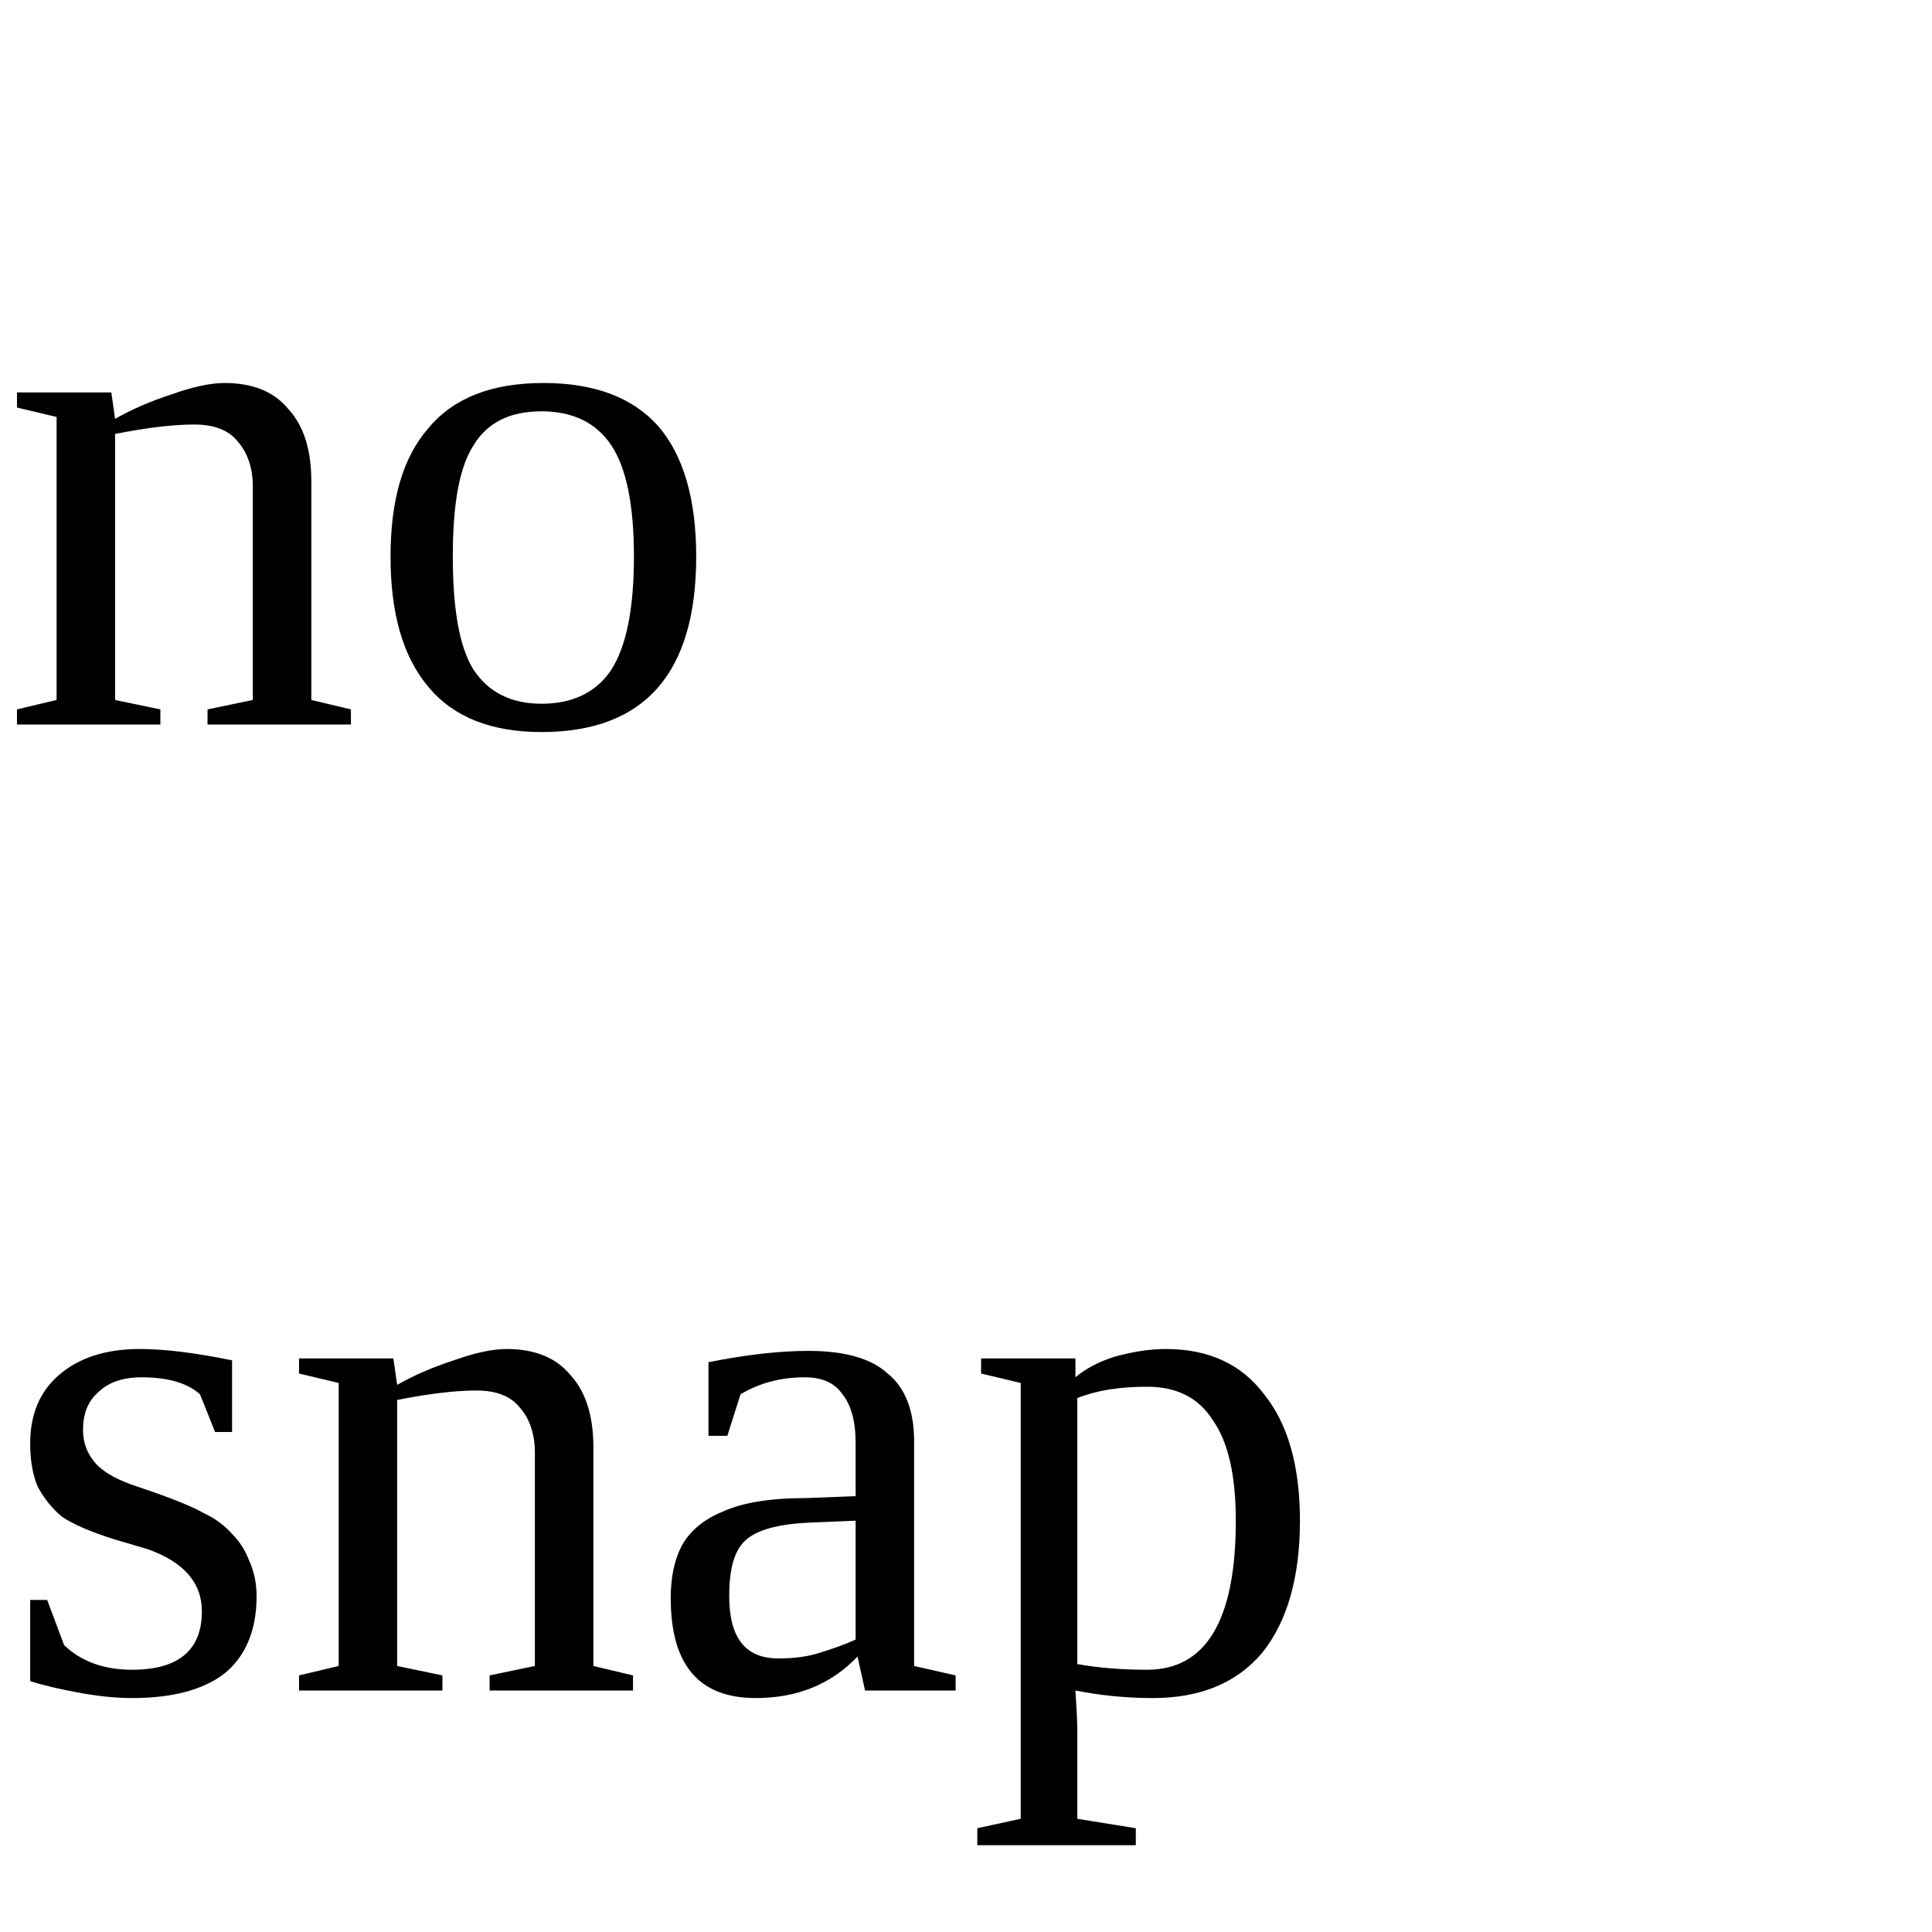
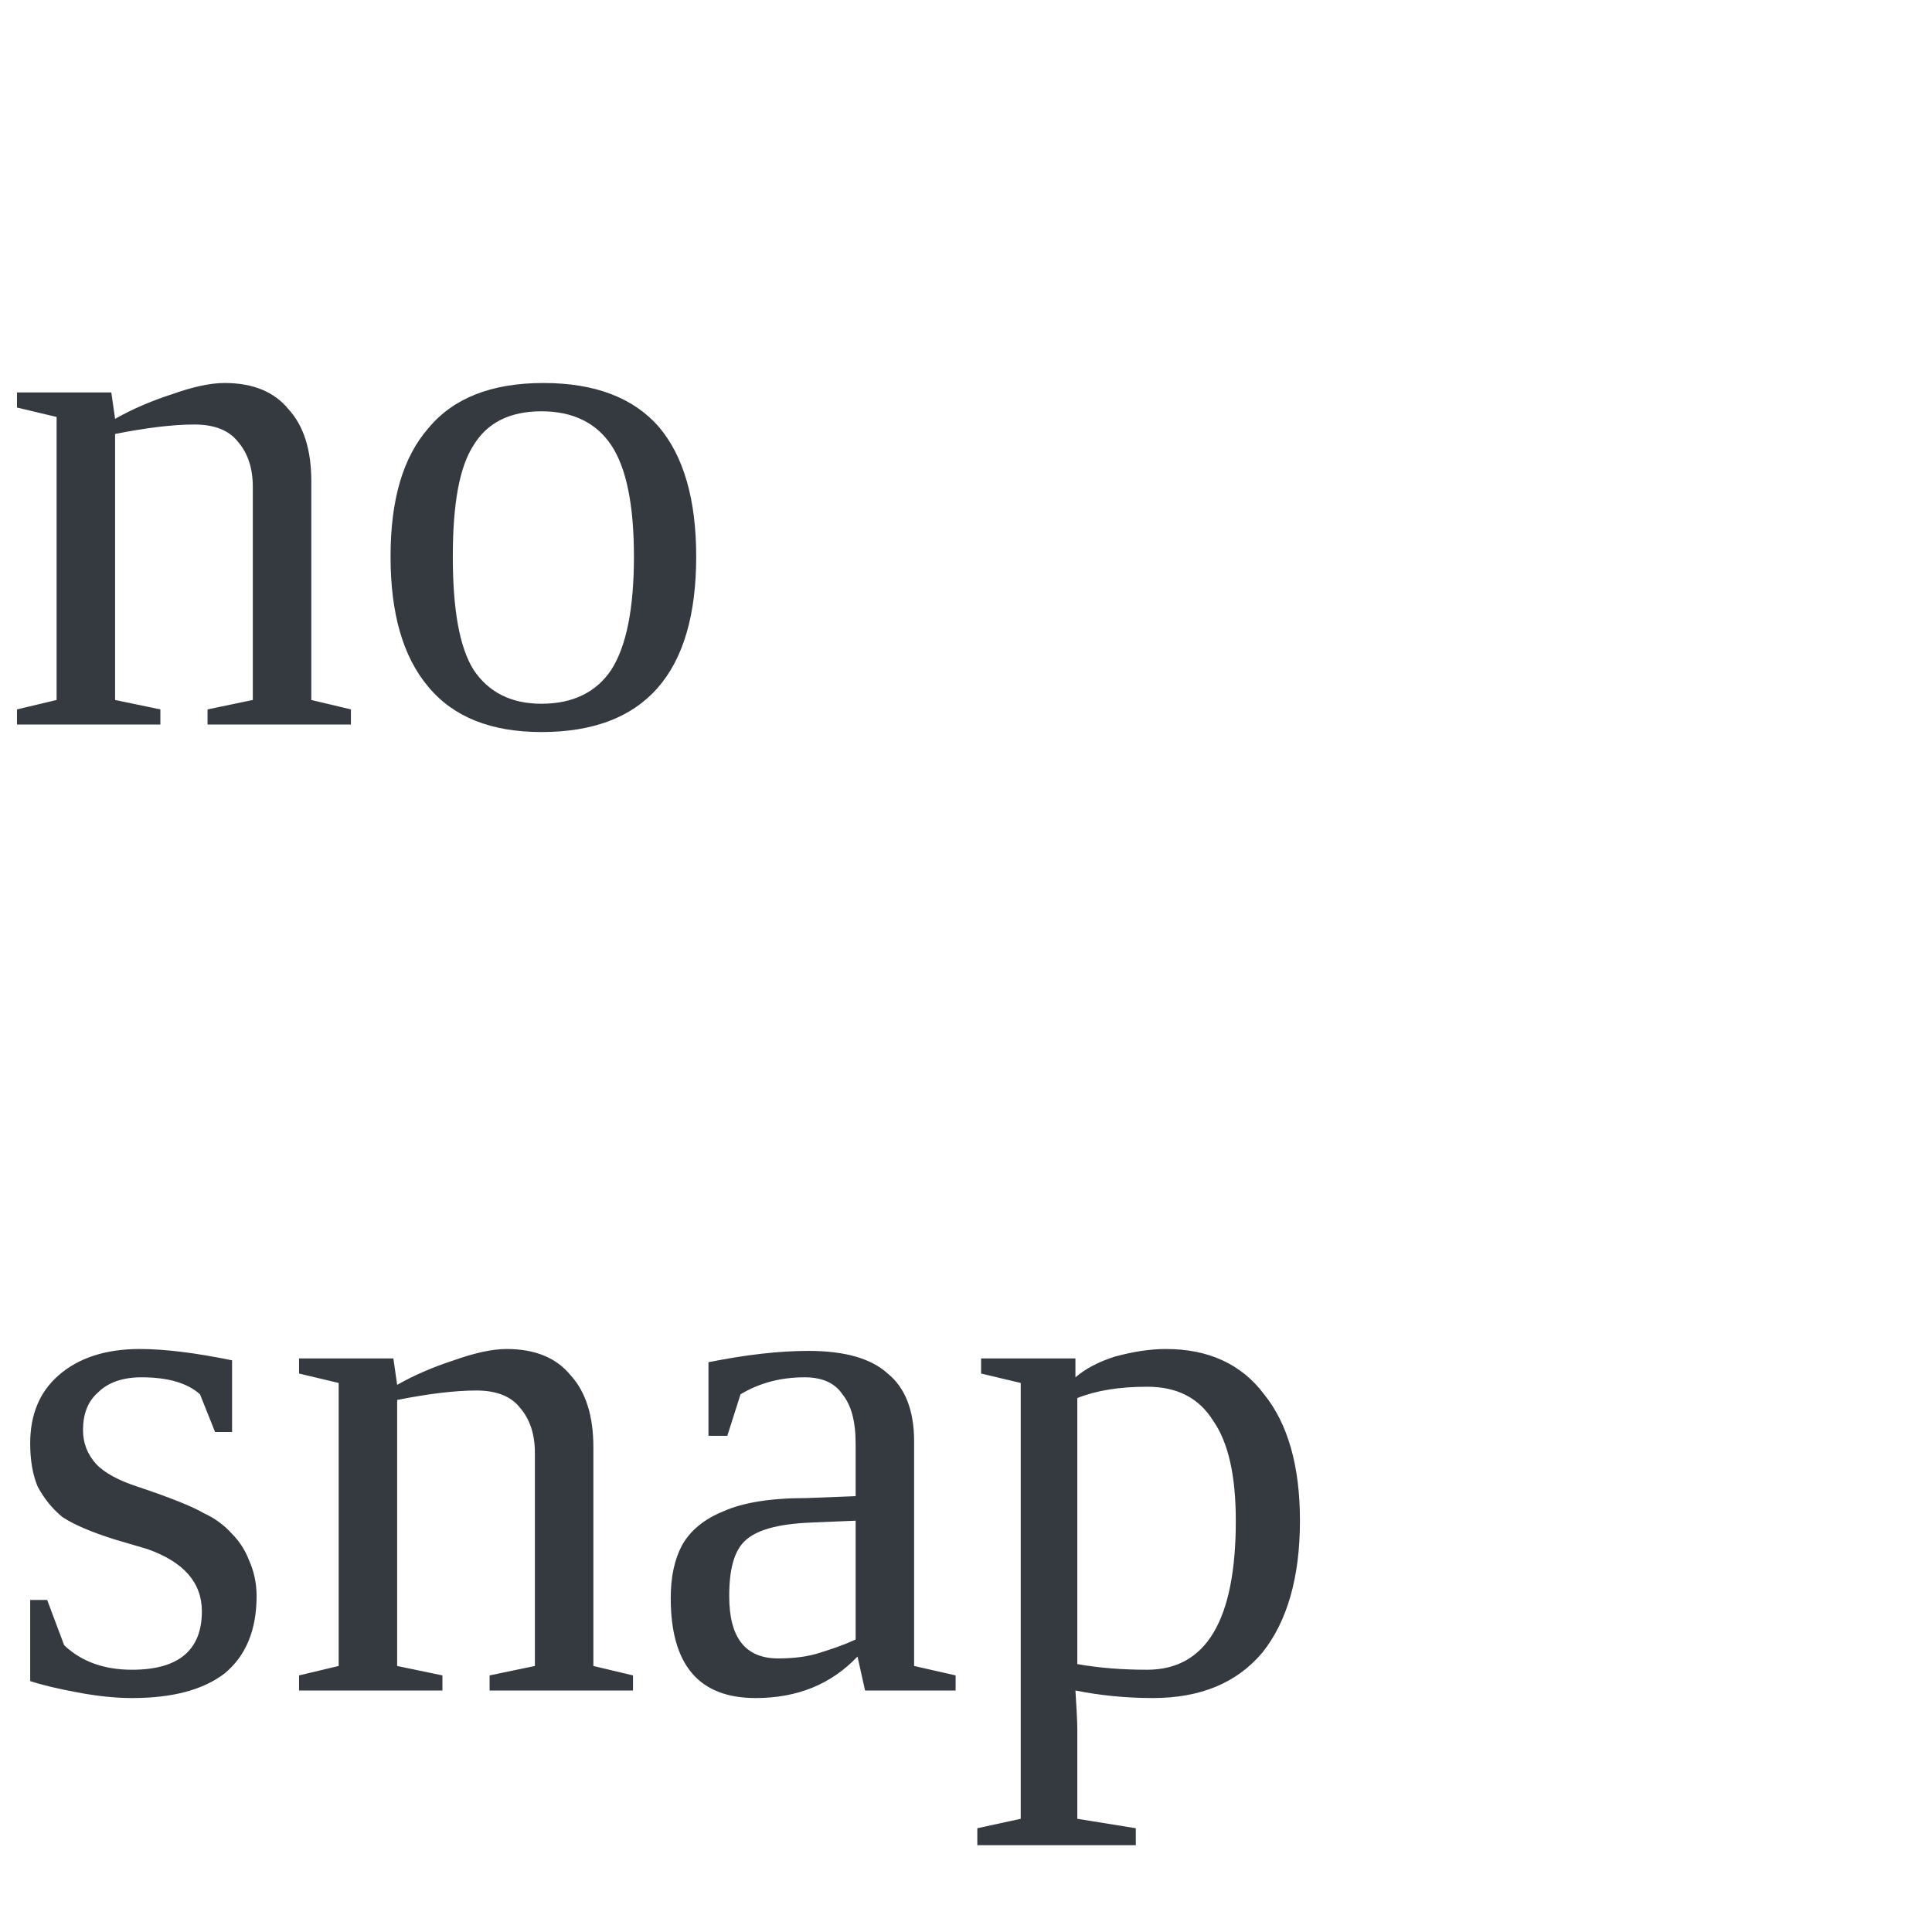
<svg xmlns="http://www.w3.org/2000/svg" width="16" height="16">
-   <text x="0" y="6" fill="black" font-size="6px">no</text>
-   <text x="0" y="14" fill="black" font-size="6px">snap</text>
+   <text x="0" y="6" fill="#353a40" font-size="6px">no</text>
+   <text x="0" y="14" fill="#353a40" font-size="6px">snap</text>
</svg>
